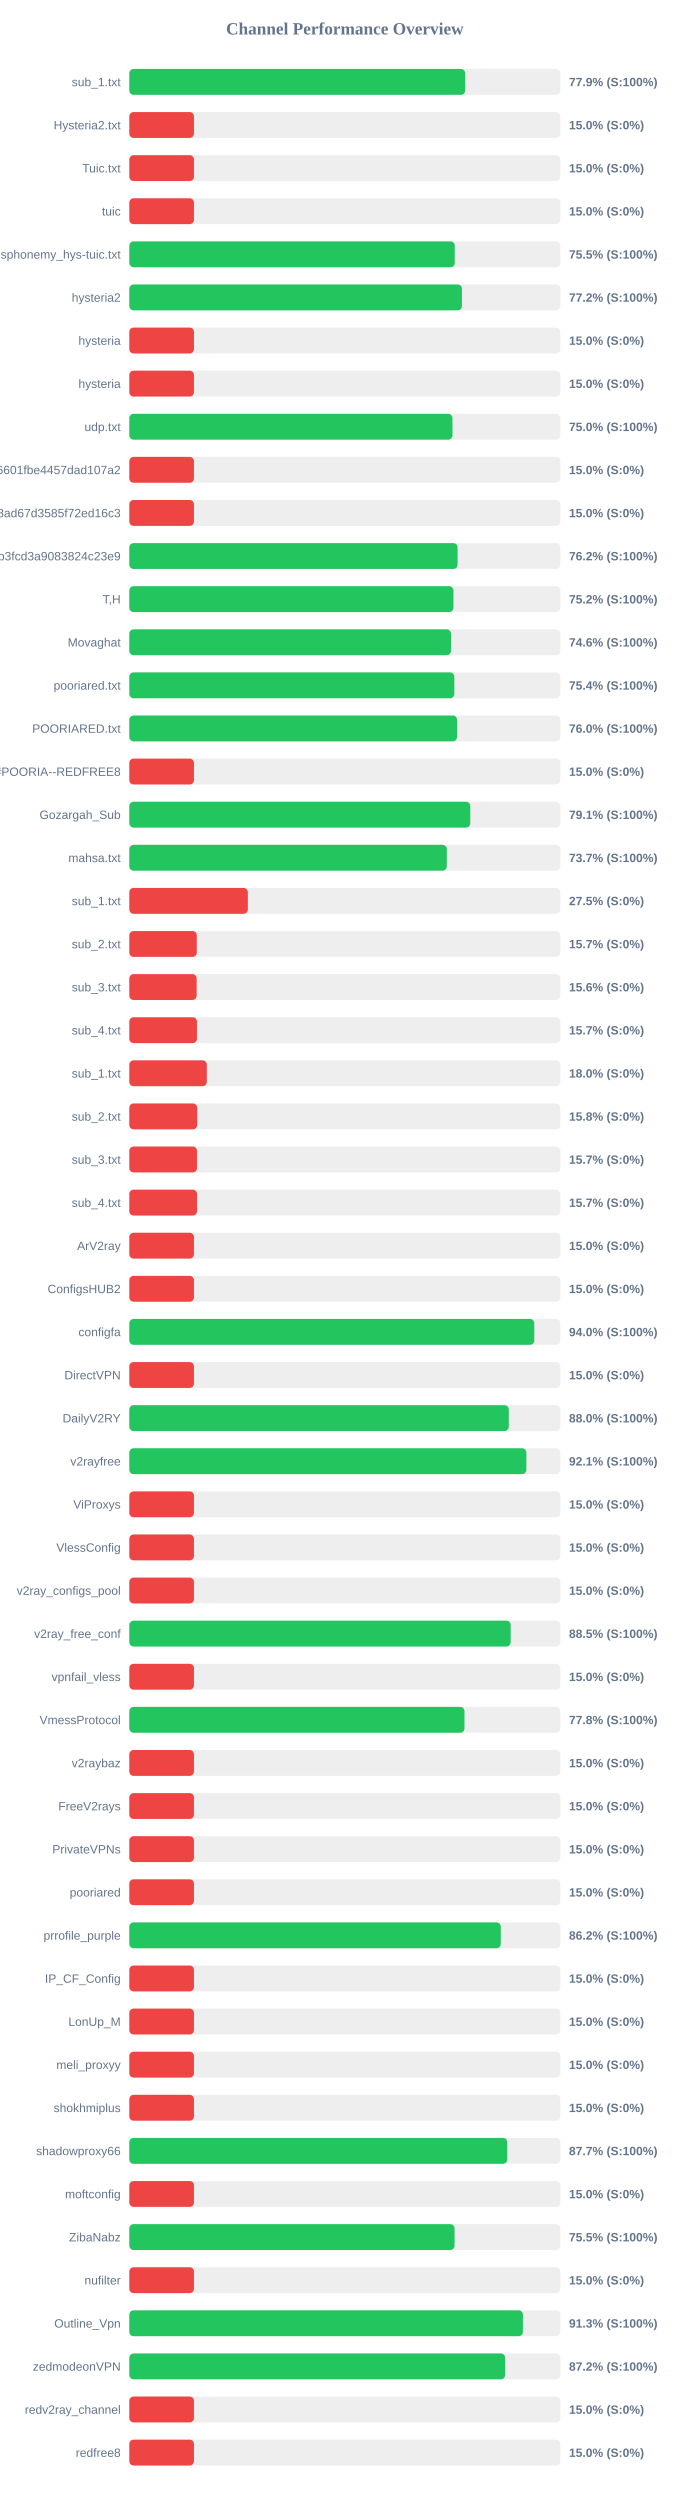
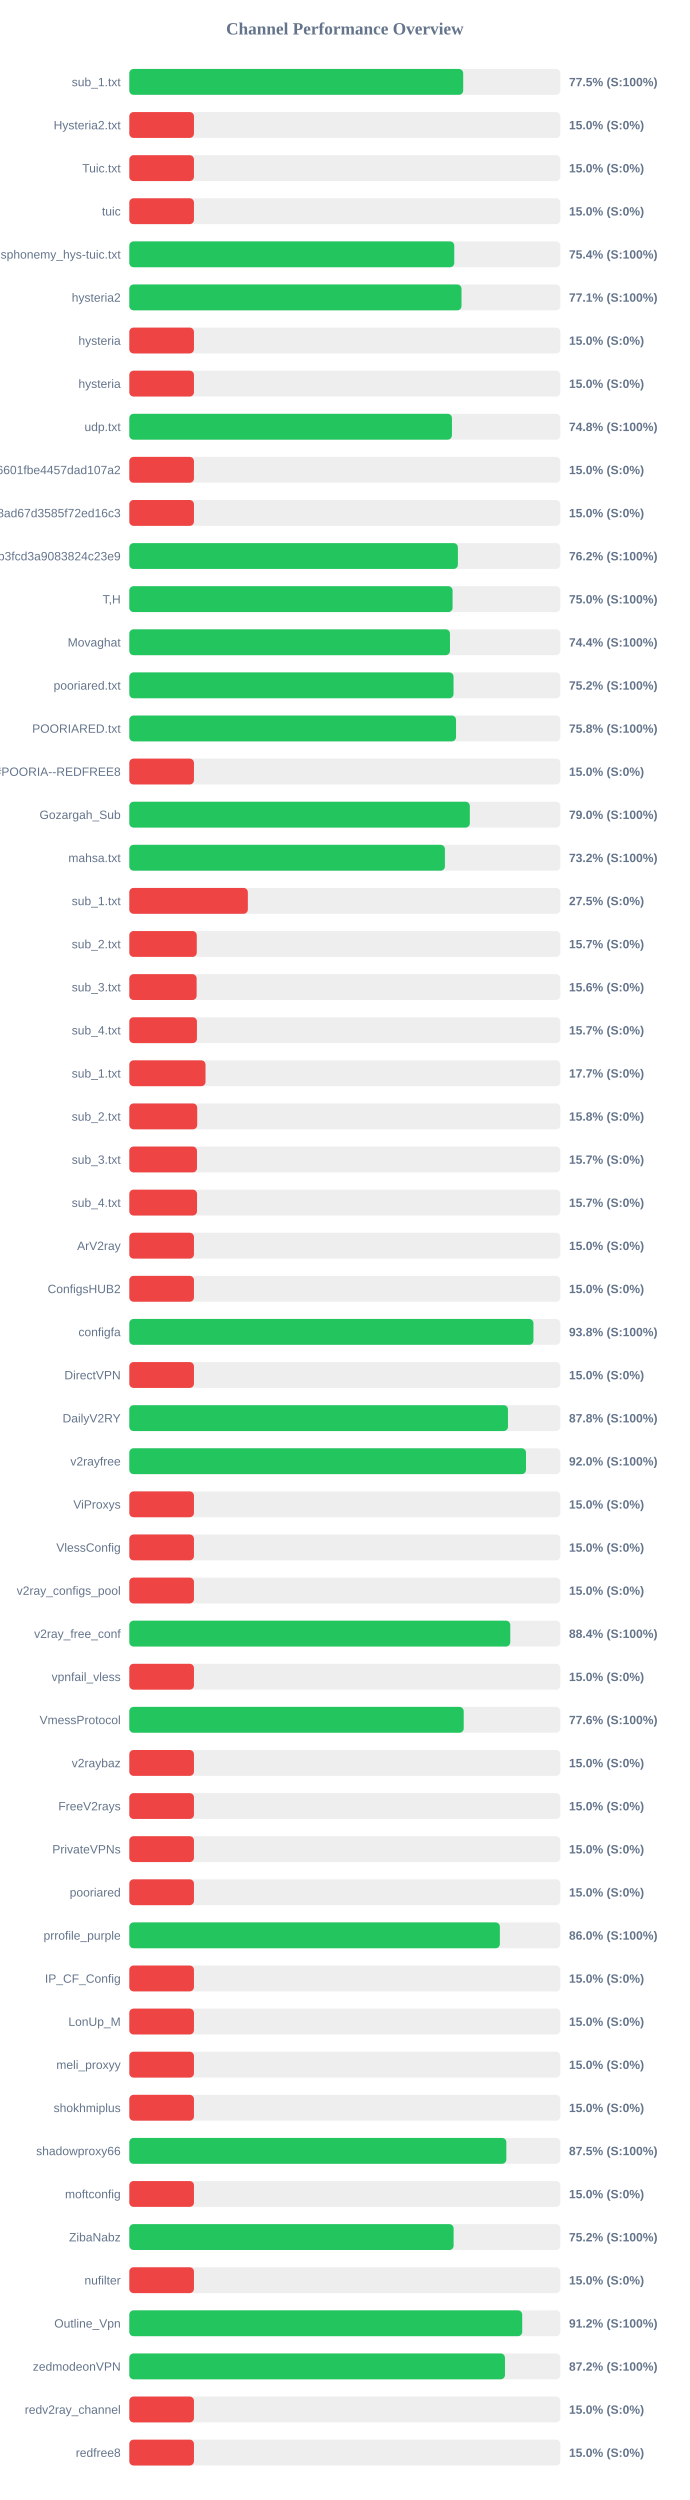
<svg xmlns="http://www.w3.org/2000/svg" width="800" height="2900" version="1.1">
  <style>
        .row { font: 14px Arial; fill: #64748b; }
        .score { font: bold 14px Arial; fill: #64748b; }
    </style>
  <text x="400" y="40" text-anchor="middle" font-size="20px" font-weight="bold" fill="#64748b">Channel Performance Overview</text>
  <rect x="150" y="80" width="500" height="30" fill="#eee" rx="5" />
-   <rect x="150" y="80" width="389.6" height="30" fill="#22c55e" rx="5" />
+   <rect x="150" y="80" width="387.3" height="30" fill="#22c55e" rx="5" />
  <text x="140" y="100" text-anchor="end" class="row">sub_1.txt</text>
-   <text x="660" y="100" text-anchor="start" class="score">77.9% (S:100%)</text>
+   <text x="660" y="100" text-anchor="start" class="score">77.5% (S:100%)</text>
  <rect x="150" y="130" width="500" height="30" fill="#eee" rx="5" />
  <rect x="150" y="130" width="75.0" height="30" fill="#ef4444" rx="5" />
  <text x="140" y="150" text-anchor="end" class="row">Hysteria2.txt</text>
  <text x="660" y="150" text-anchor="start" class="score">15.0% (S:0%)</text>
  <rect x="150" y="180" width="500" height="30" fill="#eee" rx="5" />
  <rect x="150" y="180" width="75.0" height="30" fill="#ef4444" rx="5" />
  <text x="140" y="200" text-anchor="end" class="row">Tuic.txt</text>
  <text x="660" y="200" text-anchor="start" class="score">15.0% (S:0%)</text>
  <rect x="150" y="230" width="500" height="30" fill="#eee" rx="5" />
  <rect x="150" y="230" width="75.0" height="30" fill="#ef4444" rx="5" />
  <text x="140" y="250" text-anchor="end" class="row">tuic</text>
  <text x="660" y="250" text-anchor="start" class="score">15.0% (S:0%)</text>
  <rect x="150" y="280" width="500" height="30" fill="#eee" rx="5" />
-   <rect x="150" y="280" width="377.5" height="30" fill="#22c55e" rx="5" />
+   <rect x="150" y="280" width="376.95" height="30" fill="#22c55e" rx="5" />
  <text x="140" y="300" text-anchor="end" class="row">ndsphonemy_hys-tuic.txt</text>
-   <text x="660" y="300" text-anchor="start" class="score">75.5% (S:100%)</text>
+   <text x="660" y="300" text-anchor="start" class="score">75.4% (S:100%)</text>
  <rect x="150" y="330" width="500" height="30" fill="#eee" rx="5" />
-   <rect x="150" y="330" width="385.85" height="30" fill="#22c55e" rx="5" />
+   <rect x="150" y="330" width="385.35" height="30" fill="#22c55e" rx="5" />
  <text x="140" y="350" text-anchor="end" class="row">hysteria2</text>
-   <text x="660" y="350" text-anchor="start" class="score">77.2% (S:100%)</text>
+   <text x="660" y="350" text-anchor="start" class="score">77.1% (S:100%)</text>
  <rect x="150" y="380" width="500" height="30" fill="#eee" rx="5" />
  <rect x="150" y="380" width="75.0" height="30" fill="#ef4444" rx="5" />
  <text x="140" y="400" text-anchor="end" class="row">hysteria</text>
  <text x="660" y="400" text-anchor="start" class="score">15.0% (S:0%)</text>
  <rect x="150" y="430" width="500" height="30" fill="#eee" rx="5" />
  <rect x="150" y="430" width="75.0" height="30" fill="#ef4444" rx="5" />
  <text x="140" y="450" text-anchor="end" class="row">hysteria</text>
  <text x="660" y="450" text-anchor="start" class="score">15.0% (S:0%)</text>
  <rect x="150" y="480" width="500" height="30" fill="#eee" rx="5" />
-   <rect x="150" y="480" width="374.85" height="30" fill="#22c55e" rx="5" />
+   <rect x="150" y="480" width="374.25" height="30" fill="#22c55e" rx="5" />
  <text x="140" y="500" text-anchor="end" class="row">udp.txt</text>
-   <text x="660" y="500" text-anchor="start" class="score">75.0% (S:100%)</text>
+   <text x="660" y="500" text-anchor="start" class="score">74.8% (S:100%)</text>
  <rect x="150" y="530" width="500" height="30" fill="#eee" rx="5" />
  <rect x="150" y="530" width="75.0" height="30" fill="#ef4444" rx="5" />
  <text x="140" y="550" text-anchor="end" class="row">6ca22ad3b96aa6601fbe4457dad107a2</text>
  <text x="660" y="550" text-anchor="start" class="score">15.0% (S:0%)</text>
  <rect x="150" y="580" width="500" height="30" fill="#eee" rx="5" />
  <rect x="150" y="580" width="75.0" height="30" fill="#ef4444" rx="5" />
  <text x="140" y="600" text-anchor="end" class="row">d2ddf60933dd08ad67d3585f72ed16c3</text>
  <text x="660" y="600" text-anchor="start" class="score">15.0% (S:0%)</text>
  <rect x="150" y="630" width="500" height="30" fill="#eee" rx="5" />
-   <rect x="150" y="630" width="380.8" height="30" fill="#22c55e" rx="5" />
+   <rect x="150" y="630" width="381.15" height="30" fill="#22c55e" rx="5" />
  <text x="140" y="650" text-anchor="end" class="row">subscribe?token=8bc38a0c131e9b3fcd3a9083824c23e9</text>
  <text x="660" y="650" text-anchor="start" class="score">76.2% (S:100%)</text>
  <rect x="150" y="680" width="500" height="30" fill="#eee" rx="5" />
-   <rect x="150" y="680" width="376.0" height="30" fill="#22c55e" rx="5" />
+   <rect x="150" y="680" width="375.0" height="30" fill="#22c55e" rx="5" />
  <text x="140" y="700" text-anchor="end" class="row">T,H</text>
-   <text x="660" y="700" text-anchor="start" class="score">75.2% (S:100%)</text>
+   <text x="660" y="700" text-anchor="start" class="score">75.0% (S:100%)</text>
  <rect x="150" y="730" width="500" height="30" fill="#eee" rx="5" />
-   <rect x="150" y="730" width="373.15" height="30" fill="#22c55e" rx="5" />
+   <rect x="150" y="730" width="371.95" height="30" fill="#22c55e" rx="5" />
  <text x="140" y="750" text-anchor="end" class="row">Movaghat</text>
-   <text x="660" y="750" text-anchor="start" class="score">74.6% (S:100%)</text>
+   <text x="660" y="750" text-anchor="start" class="score">74.4% (S:100%)</text>
  <rect x="150" y="780" width="500" height="30" fill="#eee" rx="5" />
-   <rect x="150" y="780" width="377.0" height="30" fill="#22c55e" rx="5" />
+   <rect x="150" y="780" width="376.1" height="30" fill="#22c55e" rx="5" />
  <text x="140" y="800" text-anchor="end" class="row">pooriared.txt</text>
-   <text x="660" y="800" text-anchor="start" class="score">75.4% (S:100%)</text>
+   <text x="660" y="800" text-anchor="start" class="score">75.2% (S:100%)</text>
  <rect x="150" y="830" width="500" height="30" fill="#eee" rx="5" />
-   <rect x="150" y="830" width="380.15" height="30" fill="#22c55e" rx="5" />
+   <rect x="150" y="830" width="379.0" height="30" fill="#22c55e" rx="5" />
  <text x="140" y="850" text-anchor="end" class="row">POORIARED.txt</text>
-   <text x="660" y="850" text-anchor="start" class="score">76.0% (S:100%)</text>
+   <text x="660" y="850" text-anchor="start" class="score">75.8% (S:100%)</text>
  <rect x="150" y="880" width="500" height="30" fill="#eee" rx="5" />
  <rect x="150" y="880" width="75.0" height="30" fill="#ef4444" rx="5" />
  <text x="140" y="900" text-anchor="end" class="row">POORIA--REDFREE8.txt#POORIA--REDFREE8</text>
  <text x="660" y="900" text-anchor="start" class="score">15.0% (S:0%)</text>
  <rect x="150" y="930" width="500" height="30" fill="#eee" rx="5" />
-   <rect x="150" y="930" width="395.5" height="30" fill="#22c55e" rx="5" />
+   <rect x="150" y="930" width="395.0" height="30" fill="#22c55e" rx="5" />
  <text x="140" y="950" text-anchor="end" class="row">Gozargah_Sub</text>
-   <text x="660" y="950" text-anchor="start" class="score">79.1% (S:100%)</text>
+   <text x="660" y="950" text-anchor="start" class="score">79.0% (S:100%)</text>
  <rect x="150" y="980" width="500" height="30" fill="#eee" rx="5" />
-   <rect x="150" y="980" width="368.3" height="30" fill="#22c55e" rx="5" />
+   <rect x="150" y="980" width="366.1" height="30" fill="#22c55e" rx="5" />
  <text x="140" y="1000" text-anchor="end" class="row">mahsa.txt</text>
-   <text x="660" y="1000" text-anchor="start" class="score">73.7% (S:100%)</text>
+   <text x="660" y="1000" text-anchor="start" class="score">73.2% (S:100%)</text>
  <rect x="150" y="1030" width="500" height="30" fill="#eee" rx="5" />
  <rect x="150" y="1030" width="137.5" height="30" fill="#ef4444" rx="5" />
  <text x="140" y="1050" text-anchor="end" class="row">sub_1.txt</text>
  <text x="660" y="1050" text-anchor="start" class="score">27.5% (S:0%)</text>
  <rect x="150" y="1080" width="500" height="30" fill="#eee" rx="5" />
  <rect x="150" y="1080" width="78.25" height="30" fill="#ef4444" rx="5" />
  <text x="140" y="1100" text-anchor="end" class="row">sub_2.txt</text>
  <text x="660" y="1100" text-anchor="start" class="score">15.7% (S:0%)</text>
  <rect x="150" y="1130" width="500" height="30" fill="#eee" rx="5" />
  <rect x="150" y="1130" width="78.1" height="30" fill="#ef4444" rx="5" />
  <text x="140" y="1150" text-anchor="end" class="row">sub_3.txt</text>
  <text x="660" y="1150" text-anchor="start" class="score">15.6% (S:0%)</text>
  <rect x="150" y="1180" width="500" height="30" fill="#eee" rx="5" />
  <rect x="150" y="1180" width="78.45" height="30" fill="#ef4444" rx="5" />
  <text x="140" y="1200" text-anchor="end" class="row">sub_4.txt</text>
  <text x="660" y="1200" text-anchor="start" class="score">15.7% (S:0%)</text>
  <rect x="150" y="1230" width="500" height="30" fill="#eee" rx="5" />
-   <rect x="150" y="1230" width="89.9" height="30" fill="#ef4444" rx="5" />
+   <rect x="150" y="1230" width="88.4" height="30" fill="#ef4444" rx="5" />
  <text x="140" y="1250" text-anchor="end" class="row">sub_1.txt</text>
-   <text x="660" y="1250" text-anchor="start" class="score">18.0% (S:0%)</text>
+   <text x="660" y="1250" text-anchor="start" class="score">17.7% (S:0%)</text>
  <rect x="150" y="1280" width="500" height="30" fill="#eee" rx="5" />
  <rect x="150" y="1280" width="78.75" height="30" fill="#ef4444" rx="5" />
  <text x="140" y="1300" text-anchor="end" class="row">sub_2.txt</text>
  <text x="660" y="1300" text-anchor="start" class="score">15.8% (S:0%)</text>
  <rect x="150" y="1330" width="500" height="30" fill="#eee" rx="5" />
  <rect x="150" y="1330" width="78.5" height="30" fill="#ef4444" rx="5" />
  <text x="140" y="1350" text-anchor="end" class="row">sub_3.txt</text>
  <text x="660" y="1350" text-anchor="start" class="score">15.7% (S:0%)</text>
  <rect x="150" y="1380" width="500" height="30" fill="#eee" rx="5" />
  <rect x="150" y="1380" width="78.55" height="30" fill="#ef4444" rx="5" />
  <text x="140" y="1400" text-anchor="end" class="row">sub_4.txt</text>
  <text x="660" y="1400" text-anchor="start" class="score">15.7% (S:0%)</text>
  <rect x="150" y="1430" width="500" height="30" fill="#eee" rx="5" />
  <rect x="150" y="1430" width="75.0" height="30" fill="#ef4444" rx="5" />
  <text x="140" y="1450" text-anchor="end" class="row">ArV2ray</text>
  <text x="660" y="1450" text-anchor="start" class="score">15.0% (S:0%)</text>
  <rect x="150" y="1480" width="500" height="30" fill="#eee" rx="5" />
  <rect x="150" y="1480" width="75.0" height="30" fill="#ef4444" rx="5" />
  <text x="140" y="1500" text-anchor="end" class="row">ConfigsHUB2</text>
  <text x="660" y="1500" text-anchor="start" class="score">15.0% (S:0%)</text>
  <rect x="150" y="1530" width="500" height="30" fill="#eee" rx="5" />
-   <rect x="150" y="1530" width="469.75" height="30" fill="#22c55e" rx="5" />
+   <rect x="150" y="1530" width="468.8" height="30" fill="#22c55e" rx="5" />
  <text x="140" y="1550" text-anchor="end" class="row">configfa</text>
-   <text x="660" y="1550" text-anchor="start" class="score">94.0% (S:100%)</text>
+   <text x="660" y="1550" text-anchor="start" class="score">93.8% (S:100%)</text>
  <rect x="150" y="1580" width="500" height="30" fill="#eee" rx="5" />
  <rect x="150" y="1580" width="75.0" height="30" fill="#ef4444" rx="5" />
  <text x="140" y="1600" text-anchor="end" class="row">DirectVPN</text>
  <text x="660" y="1600" text-anchor="start" class="score">15.0% (S:0%)</text>
  <rect x="150" y="1630" width="500" height="30" fill="#eee" rx="5" />
-   <rect x="150" y="1630" width="440.2" height="30" fill="#22c55e" rx="5" />
+   <rect x="150" y="1630" width="439.25" height="30" fill="#22c55e" rx="5" />
  <text x="140" y="1650" text-anchor="end" class="row">DailyV2RY</text>
-   <text x="660" y="1650" text-anchor="start" class="score">88.0% (S:100%)</text>
+   <text x="660" y="1650" text-anchor="start" class="score">87.8% (S:100%)</text>
  <rect x="150" y="1680" width="500" height="30" fill="#eee" rx="5" />
-   <rect x="150" y="1680" width="460.6" height="30" fill="#22c55e" rx="5" />
+   <rect x="150" y="1680" width="460.15" height="30" fill="#22c55e" rx="5" />
  <text x="140" y="1700" text-anchor="end" class="row">v2rayfree</text>
-   <text x="660" y="1700" text-anchor="start" class="score">92.1% (S:100%)</text>
+   <text x="660" y="1700" text-anchor="start" class="score">92.0% (S:100%)</text>
  <rect x="150" y="1730" width="500" height="30" fill="#eee" rx="5" />
  <rect x="150" y="1730" width="75.0" height="30" fill="#ef4444" rx="5" />
  <text x="140" y="1750" text-anchor="end" class="row">ViProxys</text>
  <text x="660" y="1750" text-anchor="start" class="score">15.0% (S:0%)</text>
  <rect x="150" y="1780" width="500" height="30" fill="#eee" rx="5" />
  <rect x="150" y="1780" width="75.0" height="30" fill="#ef4444" rx="5" />
  <text x="140" y="1800" text-anchor="end" class="row">VlessConfig</text>
  <text x="660" y="1800" text-anchor="start" class="score">15.0% (S:0%)</text>
  <rect x="150" y="1830" width="500" height="30" fill="#eee" rx="5" />
  <rect x="150" y="1830" width="75.0" height="30" fill="#ef4444" rx="5" />
  <text x="140" y="1850" text-anchor="end" class="row">v2ray_configs_pool</text>
  <text x="660" y="1850" text-anchor="start" class="score">15.0% (S:0%)</text>
  <rect x="150" y="1880" width="500" height="30" fill="#eee" rx="5" />
-   <rect x="150" y="1880" width="442.4" height="30" fill="#22c55e" rx="5" />
+   <rect x="150" y="1880" width="441.9" height="30" fill="#22c55e" rx="5" />
  <text x="140" y="1900" text-anchor="end" class="row">v2ray_free_conf</text>
-   <text x="660" y="1900" text-anchor="start" class="score">88.5% (S:100%)</text>
+   <text x="660" y="1900" text-anchor="start" class="score">88.4% (S:100%)</text>
  <rect x="150" y="1930" width="500" height="30" fill="#eee" rx="5" />
  <rect x="150" y="1930" width="75.0" height="30" fill="#ef4444" rx="5" />
  <text x="140" y="1950" text-anchor="end" class="row">vpnfail_vless</text>
  <text x="660" y="1950" text-anchor="start" class="score">15.0% (S:0%)</text>
  <rect x="150" y="1980" width="500" height="30" fill="#eee" rx="5" />
-   <rect x="150" y="1980" width="388.8" height="30" fill="#22c55e" rx="5" />
+   <rect x="150" y="1980" width="387.9" height="30" fill="#22c55e" rx="5" />
  <text x="140" y="2000" text-anchor="end" class="row">VmessProtocol</text>
-   <text x="660" y="2000" text-anchor="start" class="score">77.8% (S:100%)</text>
+   <text x="660" y="2000" text-anchor="start" class="score">77.6% (S:100%)</text>
  <rect x="150" y="2030" width="500" height="30" fill="#eee" rx="5" />
  <rect x="150" y="2030" width="75.0" height="30" fill="#ef4444" rx="5" />
  <text x="140" y="2050" text-anchor="end" class="row">v2raybaz</text>
  <text x="660" y="2050" text-anchor="start" class="score">15.0% (S:0%)</text>
  <rect x="150" y="2080" width="500" height="30" fill="#eee" rx="5" />
  <rect x="150" y="2080" width="75.0" height="30" fill="#ef4444" rx="5" />
  <text x="140" y="2100" text-anchor="end" class="row">FreeV2rays</text>
  <text x="660" y="2100" text-anchor="start" class="score">15.0% (S:0%)</text>
  <rect x="150" y="2130" width="500" height="30" fill="#eee" rx="5" />
  <rect x="150" y="2130" width="75.0" height="30" fill="#ef4444" rx="5" />
  <text x="140" y="2150" text-anchor="end" class="row">PrivateVPNs</text>
  <text x="660" y="2150" text-anchor="start" class="score">15.0% (S:0%)</text>
  <rect x="150" y="2180" width="500" height="30" fill="#eee" rx="5" />
  <rect x="150" y="2180" width="75.0" height="30" fill="#ef4444" rx="5" />
  <text x="140" y="2200" text-anchor="end" class="row">pooriared</text>
  <text x="660" y="2200" text-anchor="start" class="score">15.0% (S:0%)</text>
  <rect x="150" y="2230" width="500" height="30" fill="#eee" rx="5" />
-   <rect x="150" y="2230" width="430.9" height="30" fill="#22c55e" rx="5" />
+   <rect x="150" y="2230" width="429.85" height="30" fill="#22c55e" rx="5" />
  <text x="140" y="2250" text-anchor="end" class="row">prrofile_purple</text>
-   <text x="660" y="2250" text-anchor="start" class="score">86.2% (S:100%)</text>
+   <text x="660" y="2250" text-anchor="start" class="score">86.0% (S:100%)</text>
  <rect x="150" y="2280" width="500" height="30" fill="#eee" rx="5" />
  <rect x="150" y="2280" width="75.0" height="30" fill="#ef4444" rx="5" />
  <text x="140" y="2300" text-anchor="end" class="row">IP_CF_Config</text>
  <text x="660" y="2300" text-anchor="start" class="score">15.0% (S:0%)</text>
  <rect x="150" y="2330" width="500" height="30" fill="#eee" rx="5" />
  <rect x="150" y="2330" width="75.0" height="30" fill="#ef4444" rx="5" />
  <text x="140" y="2350" text-anchor="end" class="row">LonUp_M</text>
  <text x="660" y="2350" text-anchor="start" class="score">15.0% (S:0%)</text>
  <rect x="150" y="2380" width="500" height="30" fill="#eee" rx="5" />
  <rect x="150" y="2380" width="75.0" height="30" fill="#ef4444" rx="5" />
  <text x="140" y="2400" text-anchor="end" class="row">meli_proxyy</text>
  <text x="660" y="2400" text-anchor="start" class="score">15.0% (S:0%)</text>
  <rect x="150" y="2430" width="500" height="30" fill="#eee" rx="5" />
  <rect x="150" y="2430" width="75.0" height="30" fill="#ef4444" rx="5" />
  <text x="140" y="2450" text-anchor="end" class="row">shokhmiplus</text>
  <text x="660" y="2450" text-anchor="start" class="score">15.0% (S:0%)</text>
  <rect x="150" y="2480" width="500" height="30" fill="#eee" rx="5" />
-   <rect x="150" y="2480" width="438.4" height="30" fill="#22c55e" rx="5" />
+   <rect x="150" y="2480" width="437.35" height="30" fill="#22c55e" rx="5" />
  <text x="140" y="2500" text-anchor="end" class="row">shadowproxy66</text>
-   <text x="660" y="2500" text-anchor="start" class="score">87.7% (S:100%)</text>
+   <text x="660" y="2500" text-anchor="start" class="score">87.5% (S:100%)</text>
  <rect x="150" y="2530" width="500" height="30" fill="#eee" rx="5" />
  <rect x="150" y="2530" width="75.0" height="30" fill="#ef4444" rx="5" />
  <text x="140" y="2550" text-anchor="end" class="row">moftconfig</text>
  <text x="660" y="2550" text-anchor="start" class="score">15.0% (S:0%)</text>
  <rect x="150" y="2580" width="500" height="30" fill="#eee" rx="5" />
-   <rect x="150" y="2580" width="377.3" height="30" fill="#22c55e" rx="5" />
+   <rect x="150" y="2580" width="376.2" height="30" fill="#22c55e" rx="5" />
  <text x="140" y="2600" text-anchor="end" class="row">ZibaNabz</text>
-   <text x="660" y="2600" text-anchor="start" class="score">75.5% (S:100%)</text>
+   <text x="660" y="2600" text-anchor="start" class="score">75.2% (S:100%)</text>
  <rect x="150" y="2630" width="500" height="30" fill="#eee" rx="5" />
  <rect x="150" y="2630" width="75.0" height="30" fill="#ef4444" rx="5" />
  <text x="140" y="2650" text-anchor="end" class="row">nufilter</text>
  <text x="660" y="2650" text-anchor="start" class="score">15.0% (S:0%)</text>
  <rect x="150" y="2680" width="500" height="30" fill="#eee" rx="5" />
-   <rect x="150" y="2680" width="456.6" height="30" fill="#22c55e" rx="5" />
+   <rect x="150" y="2680" width="455.75" height="30" fill="#22c55e" rx="5" />
  <text x="140" y="2700" text-anchor="end" class="row">Outline_Vpn</text>
-   <text x="660" y="2700" text-anchor="start" class="score">91.3% (S:100%)</text>
+   <text x="660" y="2700" text-anchor="start" class="score">91.2% (S:100%)</text>
  <rect x="150" y="2730" width="500" height="30" fill="#eee" rx="5" />
-   <rect x="150" y="2730" width="435.95" height="30" fill="#22c55e" rx="5" />
+   <rect x="150" y="2730" width="435.75" height="30" fill="#22c55e" rx="5" />
  <text x="140" y="2750" text-anchor="end" class="row">zedmodeonVPN</text>
  <text x="660" y="2750" text-anchor="start" class="score">87.2% (S:100%)</text>
  <rect x="150" y="2780" width="500" height="30" fill="#eee" rx="5" />
  <rect x="150" y="2780" width="75.0" height="30" fill="#ef4444" rx="5" />
  <text x="140" y="2800" text-anchor="end" class="row">redv2ray_channel</text>
  <text x="660" y="2800" text-anchor="start" class="score">15.0% (S:0%)</text>
  <rect x="150" y="2830" width="500" height="30" fill="#eee" rx="5" />
  <rect x="150" y="2830" width="75.0" height="30" fill="#ef4444" rx="5" />
  <text x="140" y="2850" text-anchor="end" class="row">redfree8</text>
  <text x="660" y="2850" text-anchor="start" class="score">15.0% (S:0%)</text>
</svg>
